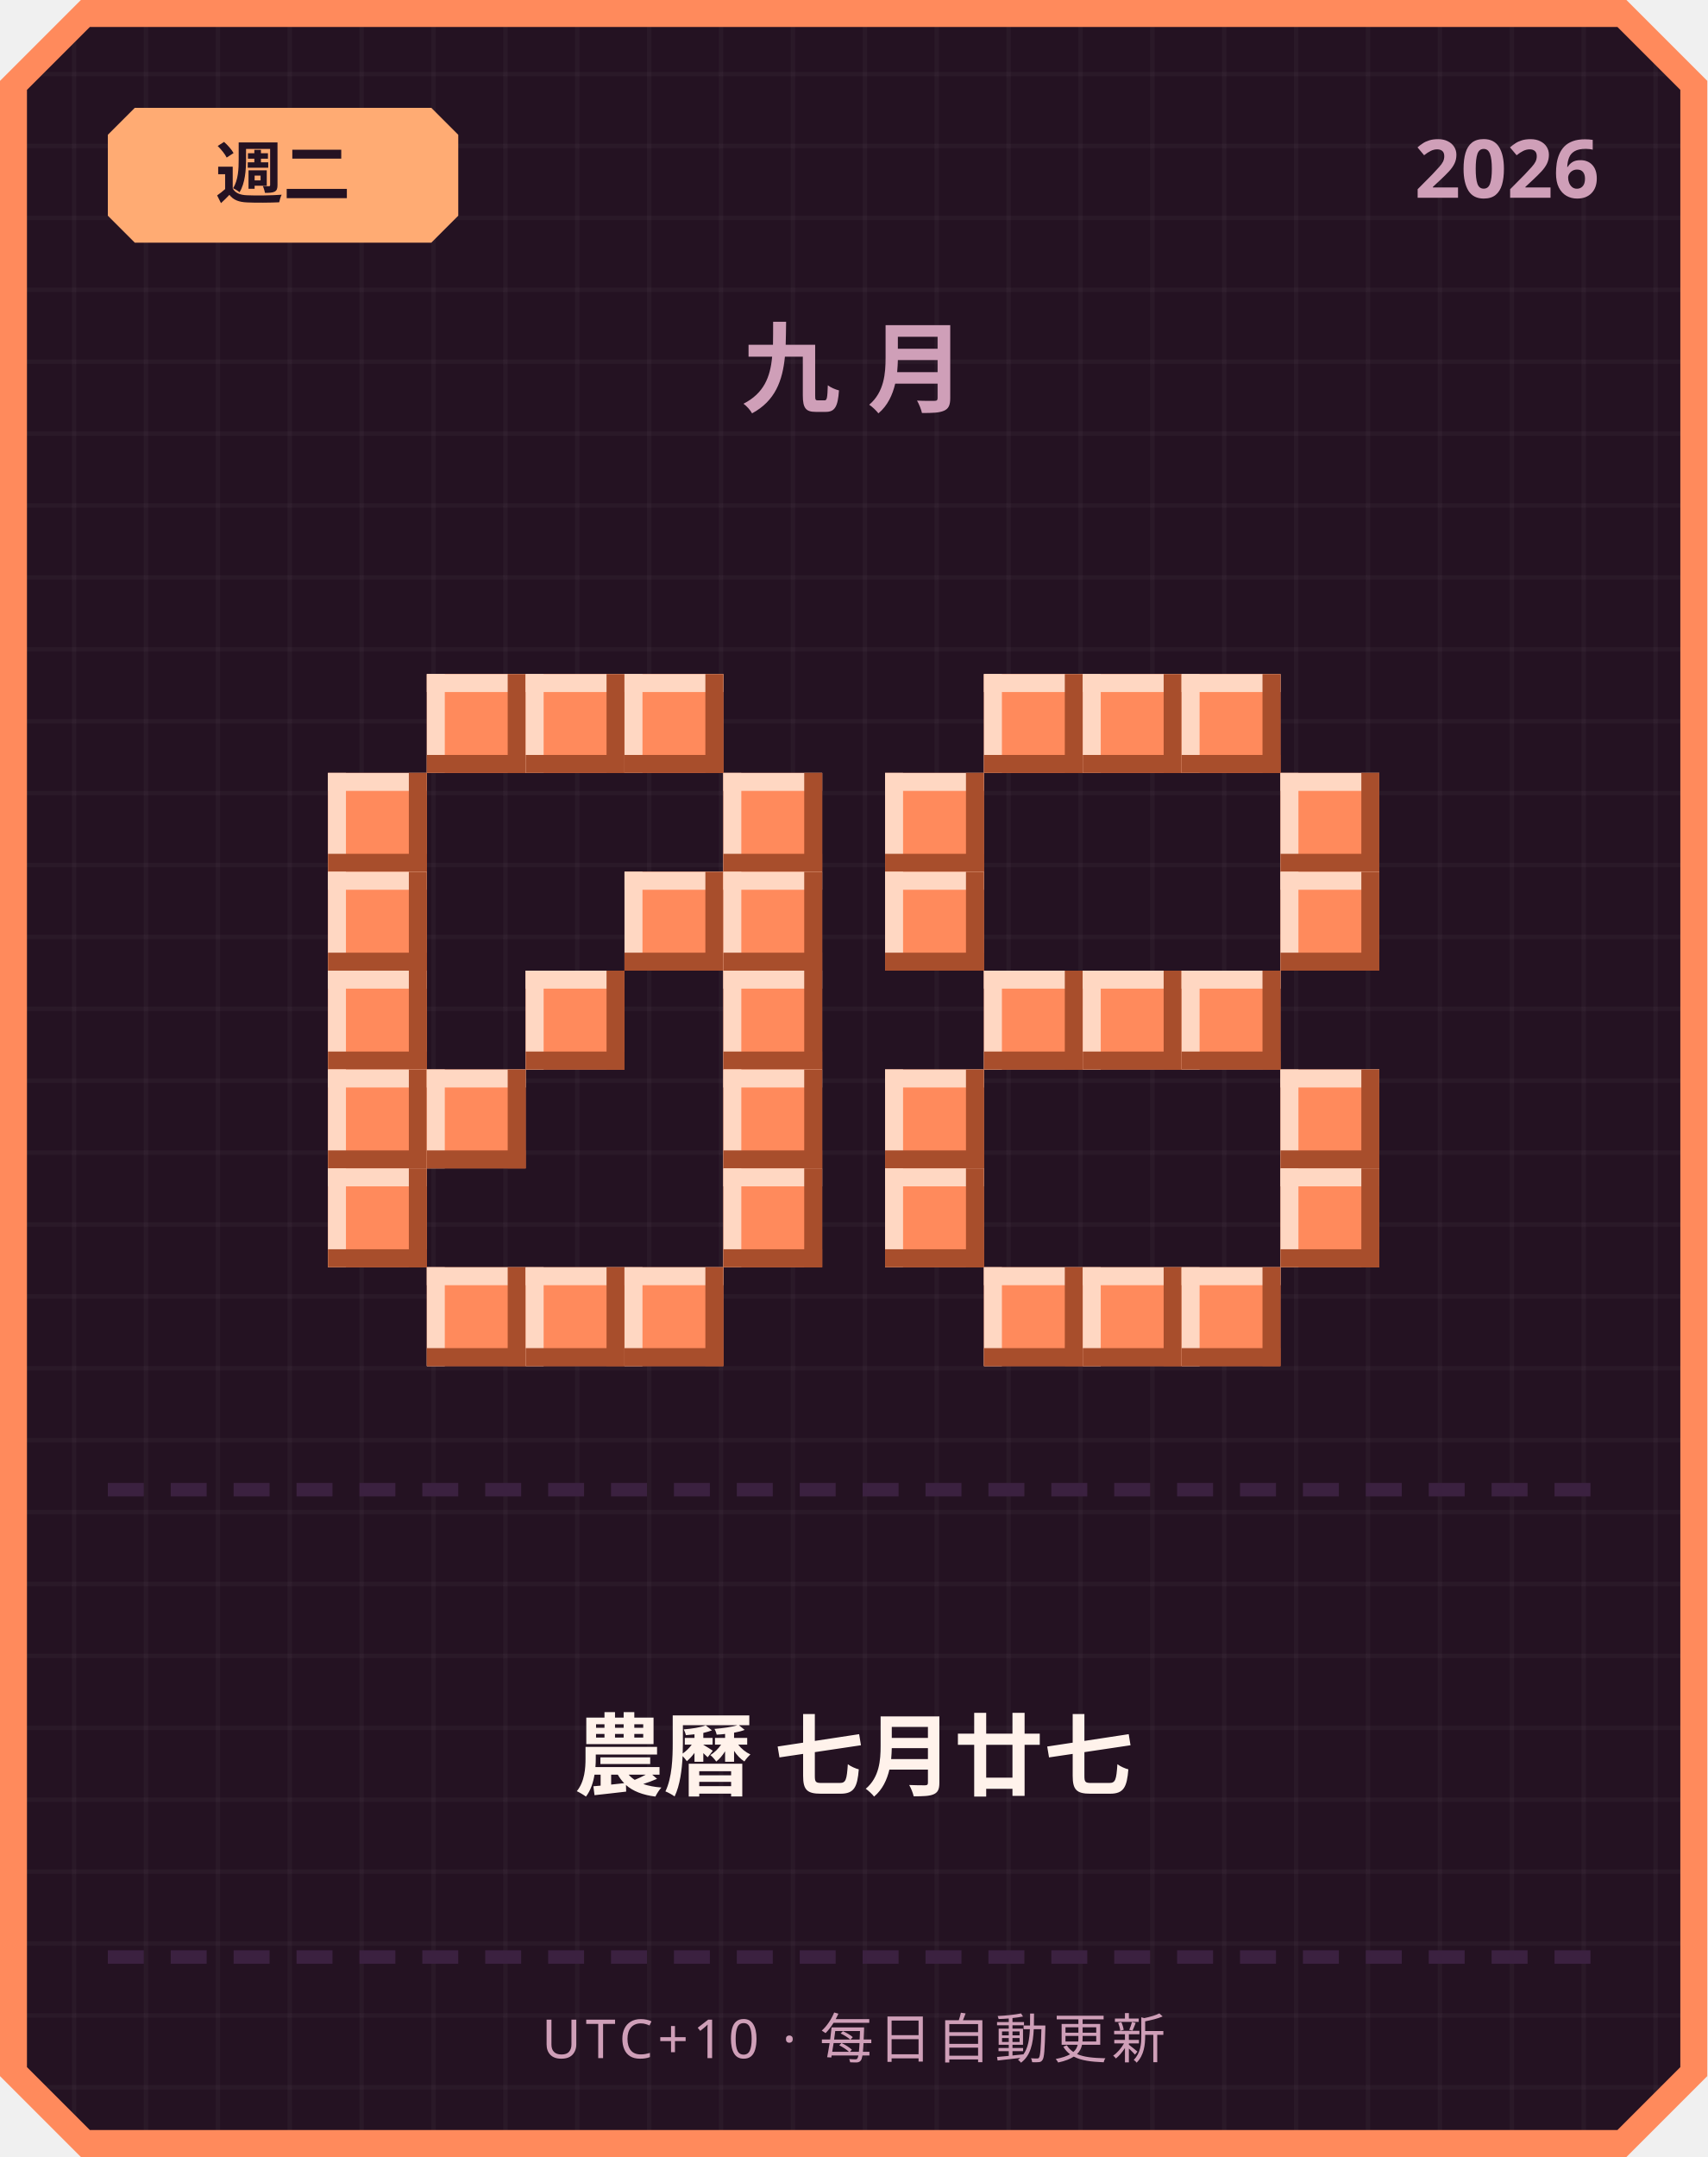
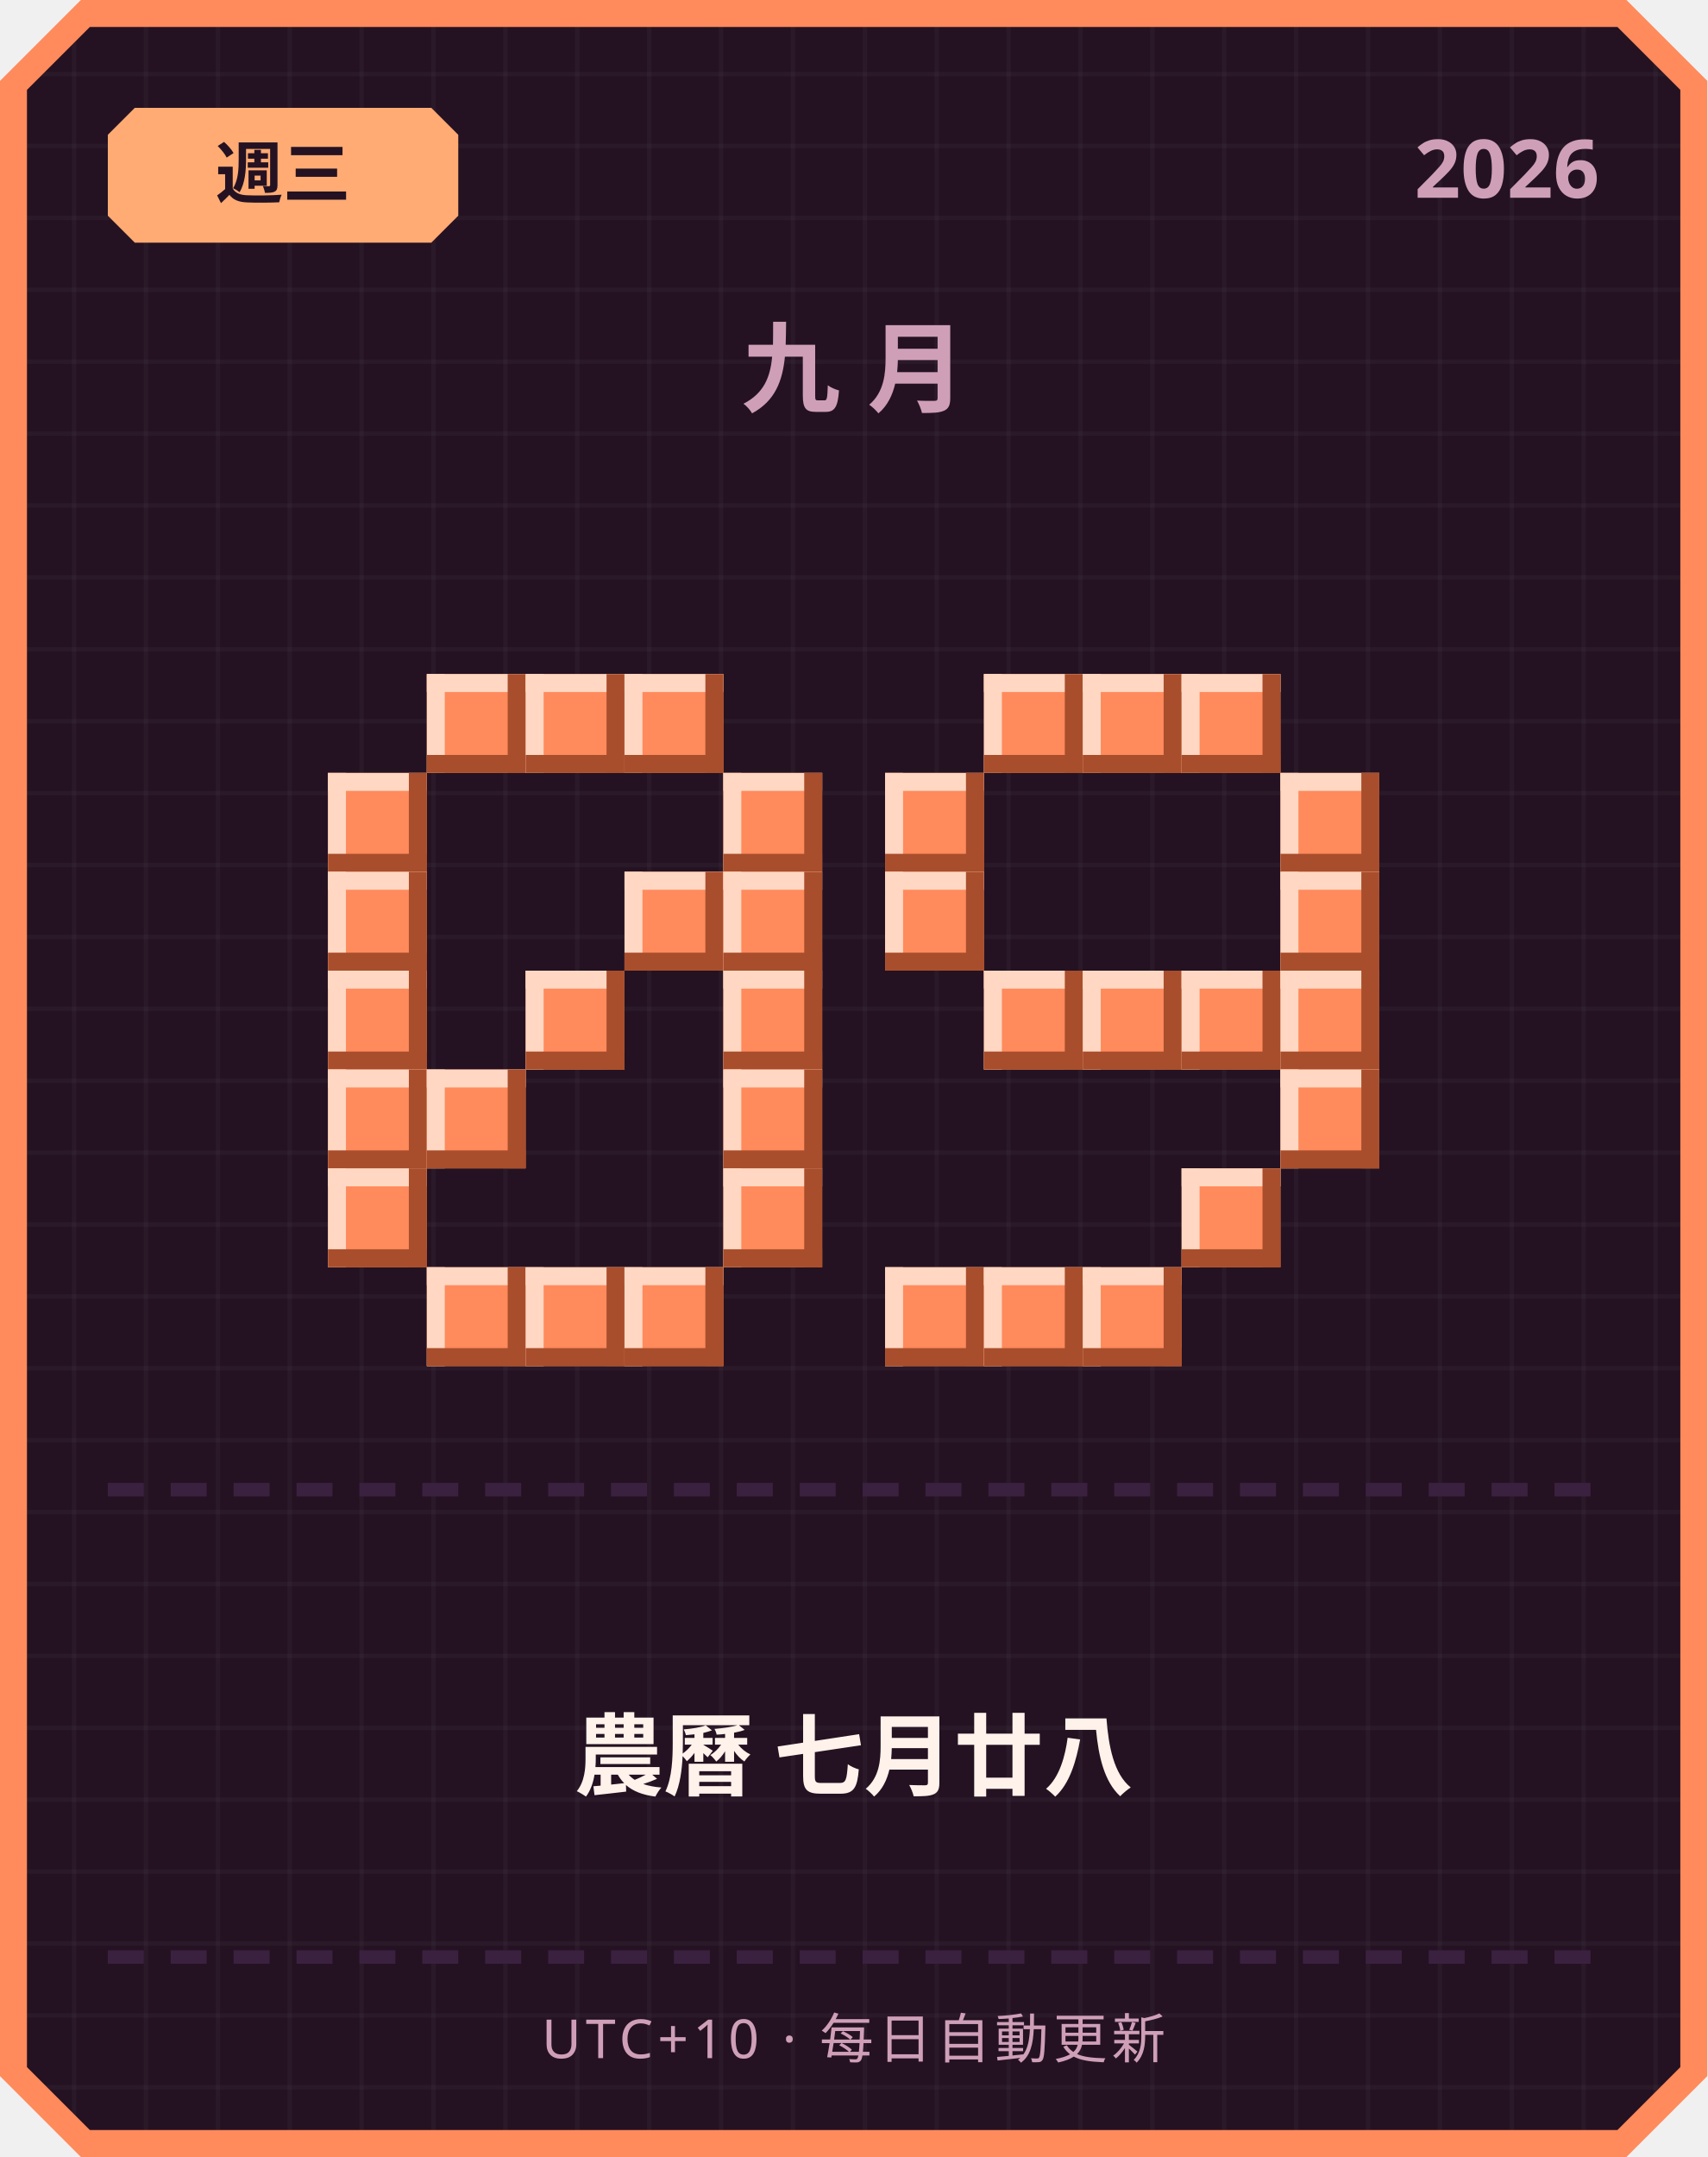
<svg xmlns="http://www.w3.org/2000/svg" width="380" height="480" viewBox="0 0 380 480">
  <defs>
    <pattern id="grid" width="16" height="16" patternUnits="userSpaceOnUse">
      <rect width="16" height="16" fill="#241222" />
      <rect width="1" height="16" fill="#ffffff" opacity="0.03" />
      <rect width="16" height="1" fill="#ffffff" opacity="0.03" />
    </pattern>
  </defs>
  <path d="M 18,0 L 362,0 L 380,18 L 380,462 L 362,480 L 18,480 L 0,462 L 0,18 Z" fill="#ff8a5c" />
  <path d="M 20,6 L 360,6 L 374,20 L 374,460 L 360,474 L 20,474 L 6,460 L 6,20 Z" fill="url(#grid)" />
  <path d="M 30,24 L 96,24 L 102,30 L 102,48 L 96,54 L 30,54 L 24,48 L 24,30 Z" fill="#ffab73" />
-   <text x="63" y="44" text-anchor="middle" font-family="'Segoe UI', sans-serif" font-size="15" font-weight="700" fill="#241222">週二</text>
+   <text x="63" y="44" text-anchor="middle" font-family="'Segoe UI', sans-serif" font-size="15" font-weight="700" fill="#241222">週三</text>
  <text x="356" y="44" text-anchor="end" font-family="'Segoe UI', sans-serif" font-size="18" font-weight="700" fill="#cf9fb8">2026</text>
  <text x="190" y="90" text-anchor="middle" font-family="'Segoe UI', sans-serif" font-size="22" font-weight="700" letter-spacing="6" fill="#cf9fb8">九月</text>
  <rect x="95" y="150" width="22" height="22" fill="#ff8a5c" />
  <rect x="95" y="150" width="22" height="4" fill="#ffd7c2" />
  <rect x="95" y="150" width="4" height="22" fill="#ffd7c2" />
  <rect x="95" y="168" width="22" height="4" fill="#a84e2c" />
  <rect x="113" y="150" width="4" height="22" fill="#a84e2c" />
  <rect x="117" y="150" width="22" height="22" fill="#ff8a5c" />
  <rect x="117" y="150" width="22" height="4" fill="#ffd7c2" />
  <rect x="117" y="150" width="4" height="22" fill="#ffd7c2" />
  <rect x="117" y="168" width="22" height="4" fill="#a84e2c" />
  <rect x="135" y="150" width="4" height="22" fill="#a84e2c" />
  <rect x="139" y="150" width="22" height="22" fill="#ff8a5c" />
  <rect x="139" y="150" width="22" height="4" fill="#ffd7c2" />
  <rect x="139" y="150" width="4" height="22" fill="#ffd7c2" />
  <rect x="139" y="168" width="22" height="4" fill="#a84e2c" />
  <rect x="157" y="150" width="4" height="22" fill="#a84e2c" />
  <rect x="73" y="172" width="22" height="22" fill="#ff8a5c" />
  <rect x="73" y="172" width="22" height="4" fill="#ffd7c2" />
  <rect x="73" y="172" width="4" height="22" fill="#ffd7c2" />
  <rect x="73" y="190" width="22" height="4" fill="#a84e2c" />
  <rect x="91" y="172" width="4" height="22" fill="#a84e2c" />
  <rect x="161" y="172" width="22" height="22" fill="#ff8a5c" />
  <rect x="161" y="172" width="22" height="4" fill="#ffd7c2" />
  <rect x="161" y="172" width="4" height="22" fill="#ffd7c2" />
  <rect x="161" y="190" width="22" height="4" fill="#a84e2c" />
  <rect x="179" y="172" width="4" height="22" fill="#a84e2c" />
  <rect x="73" y="194" width="22" height="22" fill="#ff8a5c" />
  <rect x="73" y="194" width="22" height="4" fill="#ffd7c2" />
  <rect x="73" y="194" width="4" height="22" fill="#ffd7c2" />
  <rect x="73" y="212" width="22" height="4" fill="#a84e2c" />
  <rect x="91" y="194" width="4" height="22" fill="#a84e2c" />
  <rect x="139" y="194" width="22" height="22" fill="#ff8a5c" />
  <rect x="139" y="194" width="22" height="4" fill="#ffd7c2" />
  <rect x="139" y="194" width="4" height="22" fill="#ffd7c2" />
  <rect x="139" y="212" width="22" height="4" fill="#a84e2c" />
  <rect x="157" y="194" width="4" height="22" fill="#a84e2c" />
  <rect x="161" y="194" width="22" height="22" fill="#ff8a5c" />
  <rect x="161" y="194" width="22" height="4" fill="#ffd7c2" />
  <rect x="161" y="194" width="4" height="22" fill="#ffd7c2" />
  <rect x="161" y="212" width="22" height="4" fill="#a84e2c" />
  <rect x="179" y="194" width="4" height="22" fill="#a84e2c" />
  <rect x="73" y="216" width="22" height="22" fill="#ff8a5c" />
  <rect x="73" y="216" width="22" height="4" fill="#ffd7c2" />
  <rect x="73" y="216" width="4" height="22" fill="#ffd7c2" />
  <rect x="73" y="234" width="22" height="4" fill="#a84e2c" />
  <rect x="91" y="216" width="4" height="22" fill="#a84e2c" />
  <rect x="117" y="216" width="22" height="22" fill="#ff8a5c" />
  <rect x="117" y="216" width="22" height="4" fill="#ffd7c2" />
  <rect x="117" y="216" width="4" height="22" fill="#ffd7c2" />
  <rect x="117" y="234" width="22" height="4" fill="#a84e2c" />
  <rect x="135" y="216" width="4" height="22" fill="#a84e2c" />
  <rect x="161" y="216" width="22" height="22" fill="#ff8a5c" />
  <rect x="161" y="216" width="22" height="4" fill="#ffd7c2" />
  <rect x="161" y="216" width="4" height="22" fill="#ffd7c2" />
  <rect x="161" y="234" width="22" height="4" fill="#a84e2c" />
  <rect x="179" y="216" width="4" height="22" fill="#a84e2c" />
  <rect x="73" y="238" width="22" height="22" fill="#ff8a5c" />
  <rect x="73" y="238" width="22" height="4" fill="#ffd7c2" />
  <rect x="73" y="238" width="4" height="22" fill="#ffd7c2" />
  <rect x="73" y="256" width="22" height="4" fill="#a84e2c" />
  <rect x="91" y="238" width="4" height="22" fill="#a84e2c" />
  <rect x="95" y="238" width="22" height="22" fill="#ff8a5c" />
  <rect x="95" y="238" width="22" height="4" fill="#ffd7c2" />
  <rect x="95" y="238" width="4" height="22" fill="#ffd7c2" />
  <rect x="95" y="256" width="22" height="4" fill="#a84e2c" />
  <rect x="113" y="238" width="4" height="22" fill="#a84e2c" />
  <rect x="161" y="238" width="22" height="22" fill="#ff8a5c" />
  <rect x="161" y="238" width="22" height="4" fill="#ffd7c2" />
  <rect x="161" y="238" width="4" height="22" fill="#ffd7c2" />
  <rect x="161" y="256" width="22" height="4" fill="#a84e2c" />
  <rect x="179" y="238" width="4" height="22" fill="#a84e2c" />
  <rect x="73" y="260" width="22" height="22" fill="#ff8a5c" />
  <rect x="73" y="260" width="22" height="4" fill="#ffd7c2" />
  <rect x="73" y="260" width="4" height="22" fill="#ffd7c2" />
  <rect x="73" y="278" width="22" height="4" fill="#a84e2c" />
  <rect x="91" y="260" width="4" height="22" fill="#a84e2c" />
  <rect x="161" y="260" width="22" height="22" fill="#ff8a5c" />
  <rect x="161" y="260" width="22" height="4" fill="#ffd7c2" />
  <rect x="161" y="260" width="4" height="22" fill="#ffd7c2" />
  <rect x="161" y="278" width="22" height="4" fill="#a84e2c" />
  <rect x="179" y="260" width="4" height="22" fill="#a84e2c" />
  <rect x="95" y="282" width="22" height="22" fill="#ff8a5c" />
  <rect x="95" y="282" width="22" height="4" fill="#ffd7c2" />
  <rect x="95" y="282" width="4" height="22" fill="#ffd7c2" />
  <rect x="95" y="300" width="22" height="4" fill="#a84e2c" />
  <rect x="113" y="282" width="4" height="22" fill="#a84e2c" />
  <rect x="117" y="282" width="22" height="22" fill="#ff8a5c" />
  <rect x="117" y="282" width="22" height="4" fill="#ffd7c2" />
  <rect x="117" y="282" width="4" height="22" fill="#ffd7c2" />
  <rect x="117" y="300" width="22" height="4" fill="#a84e2c" />
  <rect x="135" y="282" width="4" height="22" fill="#a84e2c" />
  <rect x="139" y="282" width="22" height="22" fill="#ff8a5c" />
  <rect x="139" y="282" width="22" height="4" fill="#ffd7c2" />
  <rect x="139" y="282" width="4" height="22" fill="#ffd7c2" />
  <rect x="139" y="300" width="22" height="4" fill="#a84e2c" />
  <rect x="157" y="282" width="4" height="22" fill="#a84e2c" />
  <rect x="219" y="150" width="22" height="22" fill="#ff8a5c" />
  <rect x="219" y="150" width="22" height="4" fill="#ffd7c2" />
  <rect x="219" y="150" width="4" height="22" fill="#ffd7c2" />
  <rect x="219" y="168" width="22" height="4" fill="#a84e2c" />
  <rect x="237" y="150" width="4" height="22" fill="#a84e2c" />
  <rect x="241" y="150" width="22" height="22" fill="#ff8a5c" />
  <rect x="241" y="150" width="22" height="4" fill="#ffd7c2" />
  <rect x="241" y="150" width="4" height="22" fill="#ffd7c2" />
  <rect x="241" y="168" width="22" height="4" fill="#a84e2c" />
  <rect x="259" y="150" width="4" height="22" fill="#a84e2c" />
  <rect x="263" y="150" width="22" height="22" fill="#ff8a5c" />
  <rect x="263" y="150" width="22" height="4" fill="#ffd7c2" />
  <rect x="263" y="150" width="4" height="22" fill="#ffd7c2" />
  <rect x="263" y="168" width="22" height="4" fill="#a84e2c" />
  <rect x="281" y="150" width="4" height="22" fill="#a84e2c" />
  <rect x="197" y="172" width="22" height="22" fill="#ff8a5c" />
  <rect x="197" y="172" width="22" height="4" fill="#ffd7c2" />
  <rect x="197" y="172" width="4" height="22" fill="#ffd7c2" />
  <rect x="197" y="190" width="22" height="4" fill="#a84e2c" />
  <rect x="215" y="172" width="4" height="22" fill="#a84e2c" />
  <rect x="285" y="172" width="22" height="22" fill="#ff8a5c" />
  <rect x="285" y="172" width="22" height="4" fill="#ffd7c2" />
  <rect x="285" y="172" width="4" height="22" fill="#ffd7c2" />
  <rect x="285" y="190" width="22" height="4" fill="#a84e2c" />
  <rect x="303" y="172" width="4" height="22" fill="#a84e2c" />
  <rect x="197" y="194" width="22" height="22" fill="#ff8a5c" />
  <rect x="197" y="194" width="22" height="4" fill="#ffd7c2" />
  <rect x="197" y="194" width="4" height="22" fill="#ffd7c2" />
  <rect x="197" y="212" width="22" height="4" fill="#a84e2c" />
  <rect x="215" y="194" width="4" height="22" fill="#a84e2c" />
  <rect x="285" y="194" width="22" height="22" fill="#ff8a5c" />
  <rect x="285" y="194" width="22" height="4" fill="#ffd7c2" />
  <rect x="285" y="194" width="4" height="22" fill="#ffd7c2" />
  <rect x="285" y="212" width="22" height="4" fill="#a84e2c" />
  <rect x="303" y="194" width="4" height="22" fill="#a84e2c" />
  <rect x="219" y="216" width="22" height="22" fill="#ff8a5c" />
  <rect x="219" y="216" width="22" height="4" fill="#ffd7c2" />
  <rect x="219" y="216" width="4" height="22" fill="#ffd7c2" />
  <rect x="219" y="234" width="22" height="4" fill="#a84e2c" />
  <rect x="237" y="216" width="4" height="22" fill="#a84e2c" />
  <rect x="241" y="216" width="22" height="22" fill="#ff8a5c" />
  <rect x="241" y="216" width="22" height="4" fill="#ffd7c2" />
  <rect x="241" y="216" width="4" height="22" fill="#ffd7c2" />
  <rect x="241" y="234" width="22" height="4" fill="#a84e2c" />
  <rect x="259" y="216" width="4" height="22" fill="#a84e2c" />
  <rect x="263" y="216" width="22" height="22" fill="#ff8a5c" />
  <rect x="263" y="216" width="22" height="4" fill="#ffd7c2" />
  <rect x="263" y="216" width="4" height="22" fill="#ffd7c2" />
  <rect x="263" y="234" width="22" height="4" fill="#a84e2c" />
  <rect x="281" y="216" width="4" height="22" fill="#a84e2c" />
-   <rect x="197" y="238" width="22" height="22" fill="#ff8a5c" />
-   <rect x="197" y="238" width="22" height="4" fill="#ffd7c2" />
-   <rect x="197" y="238" width="4" height="22" fill="#ffd7c2" />
-   <rect x="197" y="256" width="22" height="4" fill="#a84e2c" />
-   <rect x="215" y="238" width="4" height="22" fill="#a84e2c" />
+   <rect x="285" y="216" width="22" height="22" fill="#ff8a5c" />
+   <rect x="285" y="216" width="22" height="4" fill="#ffd7c2" />
+   <rect x="285" y="216" width="4" height="22" fill="#ffd7c2" />
+   <rect x="285" y="234" width="22" height="4" fill="#a84e2c" />
+   <rect x="303" y="216" width="4" height="22" fill="#a84e2c" />
  <rect x="285" y="238" width="22" height="22" fill="#ff8a5c" />
  <rect x="285" y="238" width="22" height="4" fill="#ffd7c2" />
  <rect x="285" y="238" width="4" height="22" fill="#ffd7c2" />
  <rect x="285" y="256" width="22" height="4" fill="#a84e2c" />
  <rect x="303" y="238" width="4" height="22" fill="#a84e2c" />
-   <rect x="197" y="260" width="22" height="22" fill="#ff8a5c" />
-   <rect x="197" y="260" width="22" height="4" fill="#ffd7c2" />
-   <rect x="197" y="260" width="4" height="22" fill="#ffd7c2" />
-   <rect x="197" y="278" width="22" height="4" fill="#a84e2c" />
-   <rect x="215" y="260" width="4" height="22" fill="#a84e2c" />
-   <rect x="285" y="260" width="22" height="22" fill="#ff8a5c" />
-   <rect x="285" y="260" width="22" height="4" fill="#ffd7c2" />
-   <rect x="285" y="260" width="4" height="22" fill="#ffd7c2" />
-   <rect x="285" y="278" width="22" height="4" fill="#a84e2c" />
-   <rect x="303" y="260" width="4" height="22" fill="#a84e2c" />
+   <rect x="263" y="260" width="22" height="22" fill="#ff8a5c" />
+   <rect x="263" y="260" width="22" height="4" fill="#ffd7c2" />
+   <rect x="263" y="260" width="4" height="22" fill="#ffd7c2" />
+   <rect x="263" y="278" width="22" height="4" fill="#a84e2c" />
+   <rect x="281" y="260" width="4" height="22" fill="#a84e2c" />
+   <rect x="197" y="282" width="22" height="22" fill="#ff8a5c" />
+   <rect x="197" y="282" width="22" height="4" fill="#ffd7c2" />
+   <rect x="197" y="282" width="4" height="22" fill="#ffd7c2" />
+   <rect x="197" y="300" width="22" height="4" fill="#a84e2c" />
+   <rect x="215" y="282" width="4" height="22" fill="#a84e2c" />
  <rect x="219" y="282" width="22" height="22" fill="#ff8a5c" />
  <rect x="219" y="282" width="22" height="4" fill="#ffd7c2" />
  <rect x="219" y="282" width="4" height="22" fill="#ffd7c2" />
  <rect x="219" y="300" width="22" height="4" fill="#a84e2c" />
  <rect x="237" y="282" width="4" height="22" fill="#a84e2c" />
  <rect x="241" y="282" width="22" height="22" fill="#ff8a5c" />
  <rect x="241" y="282" width="22" height="4" fill="#ffd7c2" />
  <rect x="241" y="282" width="4" height="22" fill="#ffd7c2" />
  <rect x="241" y="300" width="22" height="4" fill="#a84e2c" />
  <rect x="259" y="282" width="4" height="22" fill="#a84e2c" />
-   <rect x="263" y="282" width="22" height="22" fill="#ff8a5c" />
-   <rect x="263" y="282" width="22" height="4" fill="#ffd7c2" />
-   <rect x="263" y="282" width="4" height="22" fill="#ffd7c2" />
-   <rect x="263" y="300" width="22" height="4" fill="#a84e2c" />
-   <rect x="281" y="282" width="4" height="22" fill="#a84e2c" />
  <rect x="24" y="330" width="8" height="3" fill="#3b2140" />
  <rect x="38" y="330" width="8" height="3" fill="#3b2140" />
  <rect x="52" y="330" width="8" height="3" fill="#3b2140" />
  <rect x="66" y="330" width="8" height="3" fill="#3b2140" />
  <rect x="80" y="330" width="8" height="3" fill="#3b2140" />
  <rect x="94" y="330" width="8" height="3" fill="#3b2140" />
  <rect x="108" y="330" width="8" height="3" fill="#3b2140" />
  <rect x="122" y="330" width="8" height="3" fill="#3b2140" />
  <rect x="136" y="330" width="8" height="3" fill="#3b2140" />
  <rect x="150" y="330" width="8" height="3" fill="#3b2140" />
  <rect x="164" y="330" width="8" height="3" fill="#3b2140" />
  <rect x="178" y="330" width="8" height="3" fill="#3b2140" />
  <rect x="192" y="330" width="8" height="3" fill="#3b2140" />
  <rect x="206" y="330" width="8" height="3" fill="#3b2140" />
  <rect x="220" y="330" width="8" height="3" fill="#3b2140" />
  <rect x="234" y="330" width="8" height="3" fill="#3b2140" />
  <rect x="248" y="330" width="8" height="3" fill="#3b2140" />
  <rect x="262" y="330" width="8" height="3" fill="#3b2140" />
  <rect x="276" y="330" width="8" height="3" fill="#3b2140" />
  <rect x="290" y="330" width="8" height="3" fill="#3b2140" />
  <rect x="304" y="330" width="8" height="3" fill="#3b2140" />
  <rect x="318" y="330" width="8" height="3" fill="#3b2140" />
  <rect x="332" y="330" width="8" height="3" fill="#3b2140" />
  <rect x="346" y="330" width="8" height="3" fill="#3b2140" />
-   <text x="190" y="398" text-anchor="middle" font-family="'Segoe UI', 'Microsoft JhengHei', sans-serif" font-size="20" font-weight="700" fill="#fff2eb">農曆 七月廿七</text>
+   <text x="190" y="398" text-anchor="middle" font-family="'Segoe UI', 'Microsoft JhengHei', sans-serif" font-size="20" font-weight="700" fill="#fff2eb">農曆 七月廿八</text>
  <rect x="24" y="434" width="8" height="3" fill="#3b2140" />
  <rect x="38" y="434" width="8" height="3" fill="#3b2140" />
  <rect x="52" y="434" width="8" height="3" fill="#3b2140" />
  <rect x="66" y="434" width="8" height="3" fill="#3b2140" />
  <rect x="80" y="434" width="8" height="3" fill="#3b2140" />
  <rect x="94" y="434" width="8" height="3" fill="#3b2140" />
  <rect x="108" y="434" width="8" height="3" fill="#3b2140" />
  <rect x="122" y="434" width="8" height="3" fill="#3b2140" />
  <rect x="136" y="434" width="8" height="3" fill="#3b2140" />
  <rect x="150" y="434" width="8" height="3" fill="#3b2140" />
  <rect x="164" y="434" width="8" height="3" fill="#3b2140" />
  <rect x="178" y="434" width="8" height="3" fill="#3b2140" />
  <rect x="192" y="434" width="8" height="3" fill="#3b2140" />
  <rect x="206" y="434" width="8" height="3" fill="#3b2140" />
  <rect x="220" y="434" width="8" height="3" fill="#3b2140" />
  <rect x="234" y="434" width="8" height="3" fill="#3b2140" />
  <rect x="248" y="434" width="8" height="3" fill="#3b2140" />
  <rect x="262" y="434" width="8" height="3" fill="#3b2140" />
  <rect x="276" y="434" width="8" height="3" fill="#3b2140" />
  <rect x="290" y="434" width="8" height="3" fill="#3b2140" />
  <rect x="304" y="434" width="8" height="3" fill="#3b2140" />
  <rect x="318" y="434" width="8" height="3" fill="#3b2140" />
  <rect x="332" y="434" width="8" height="3" fill="#3b2140" />
  <rect x="346" y="434" width="8" height="3" fill="#3b2140" />
  <text x="190" y="458" text-anchor="middle" font-family="'Segoe UI', sans-serif" font-size="12" letter-spacing="1" fill="#cf9fb8">UTC+10 · 每日自動更新</text>
</svg>
